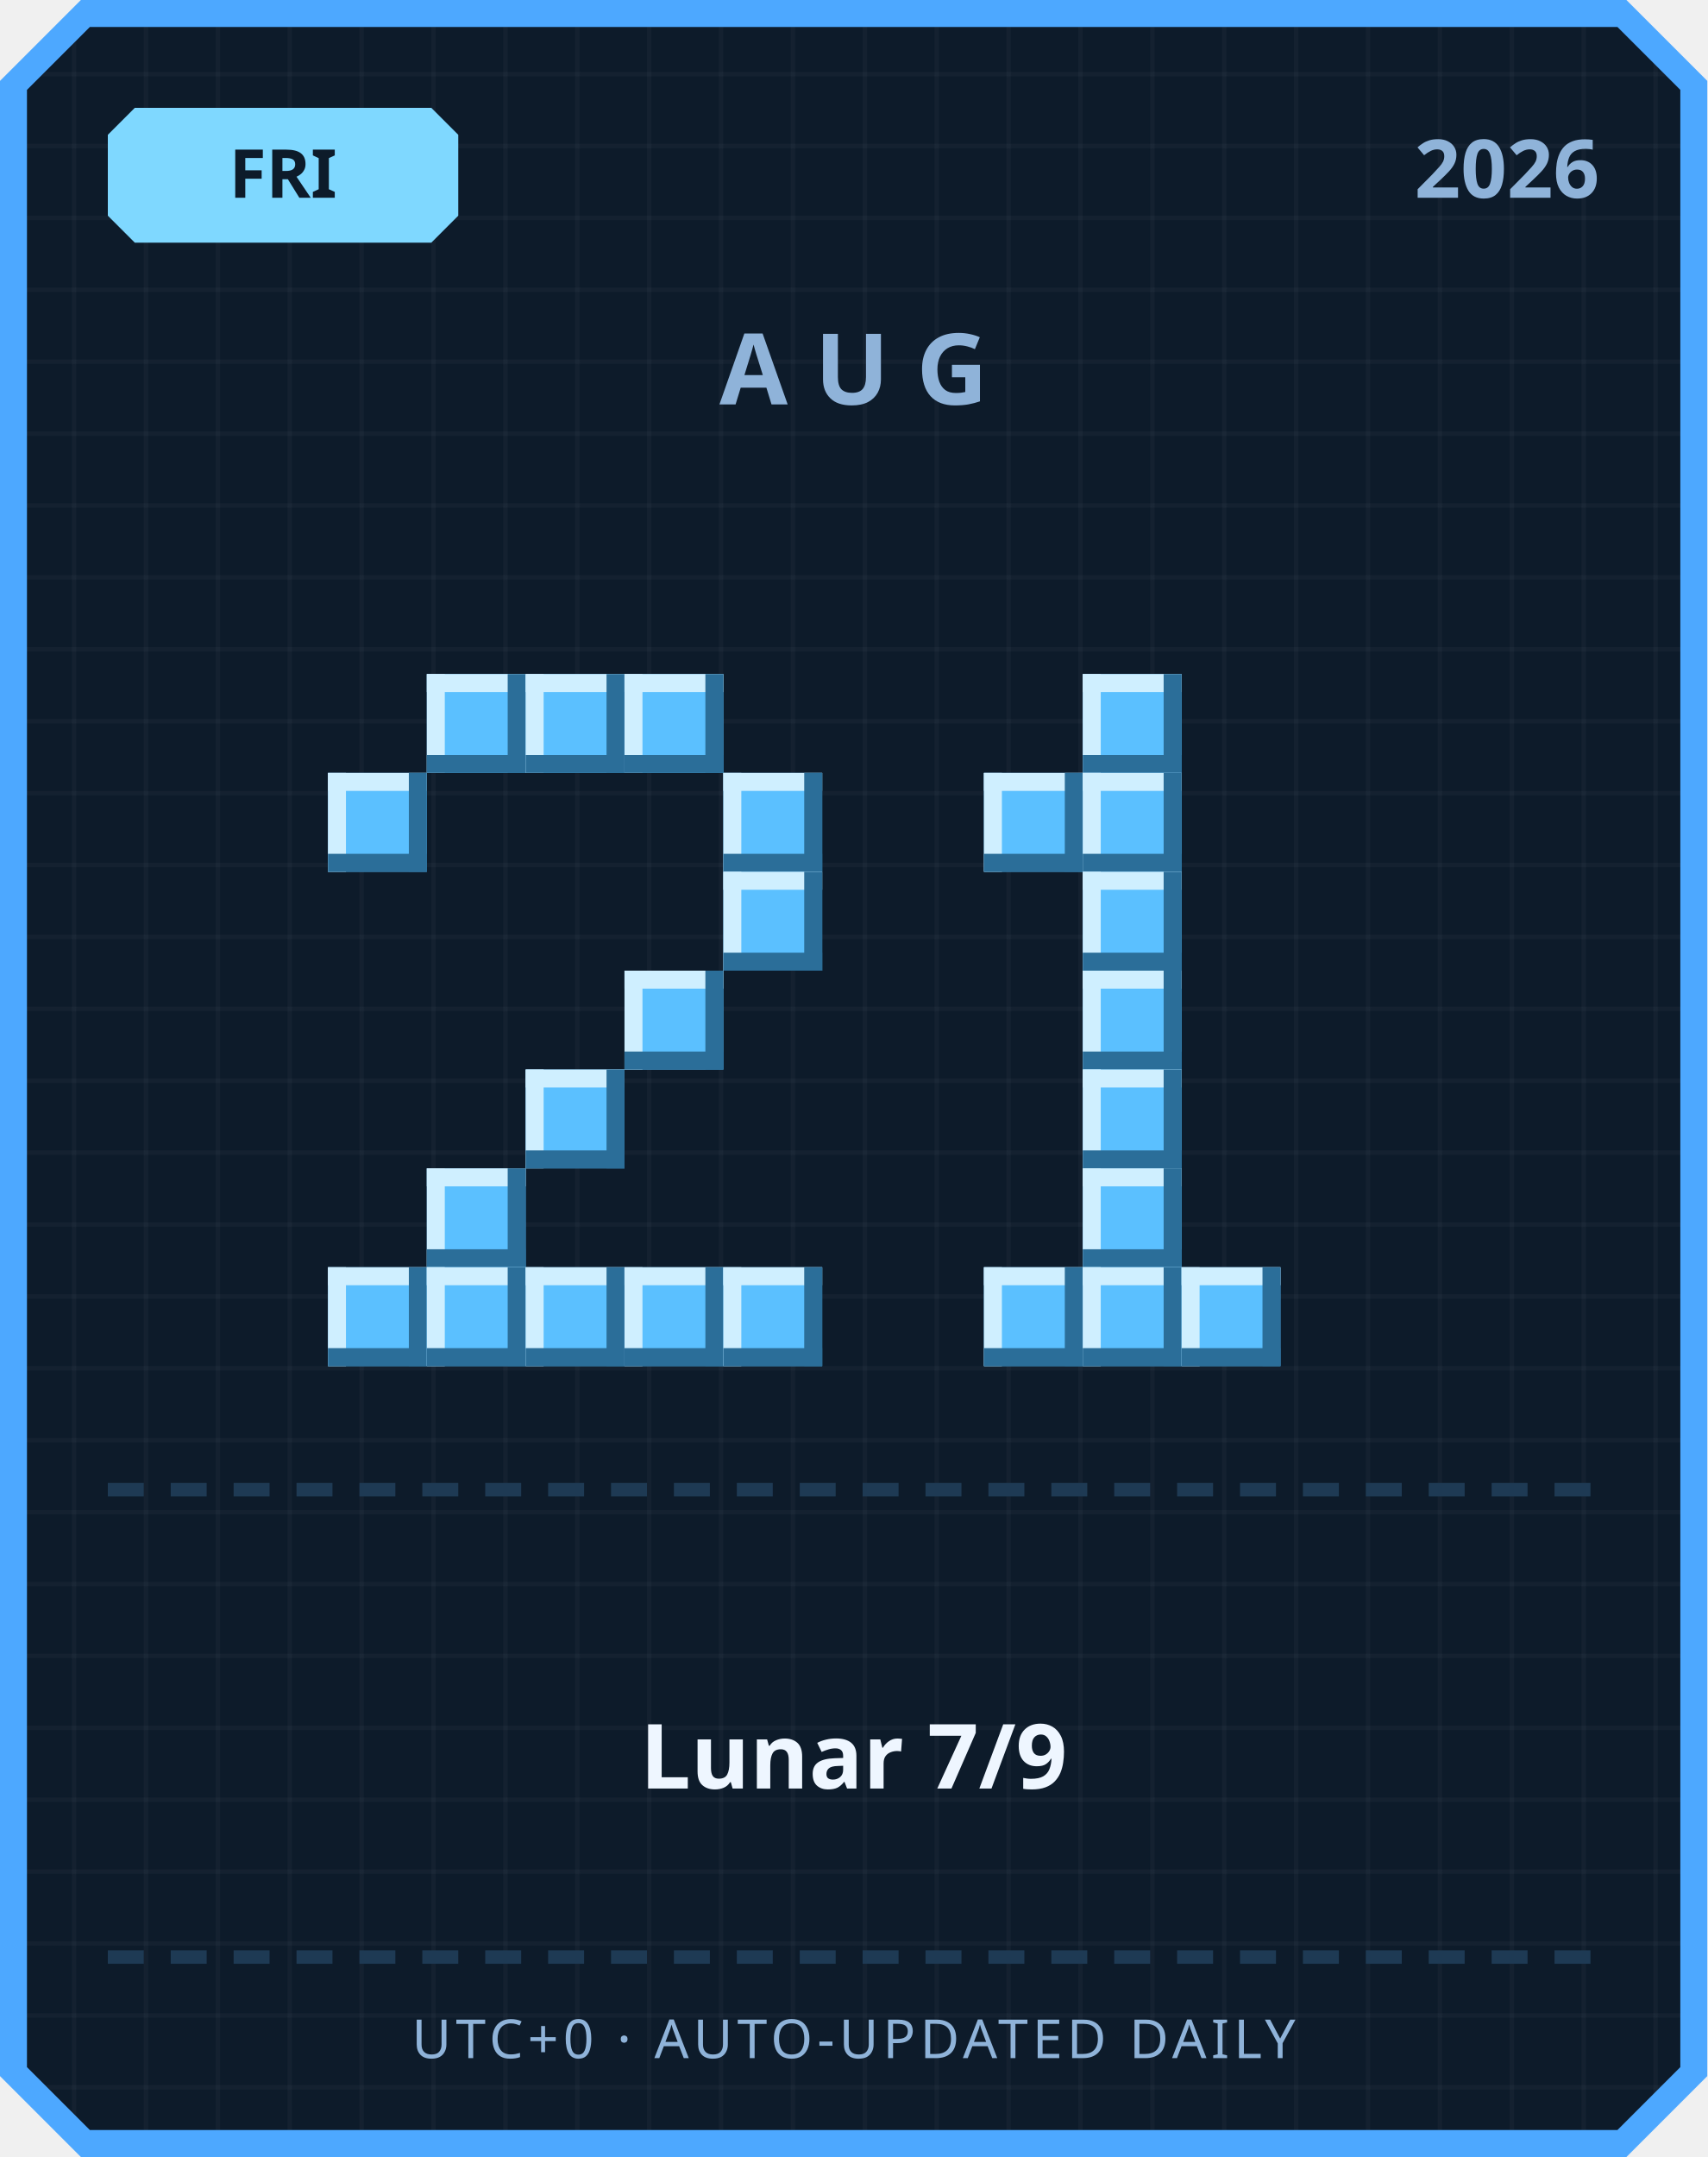
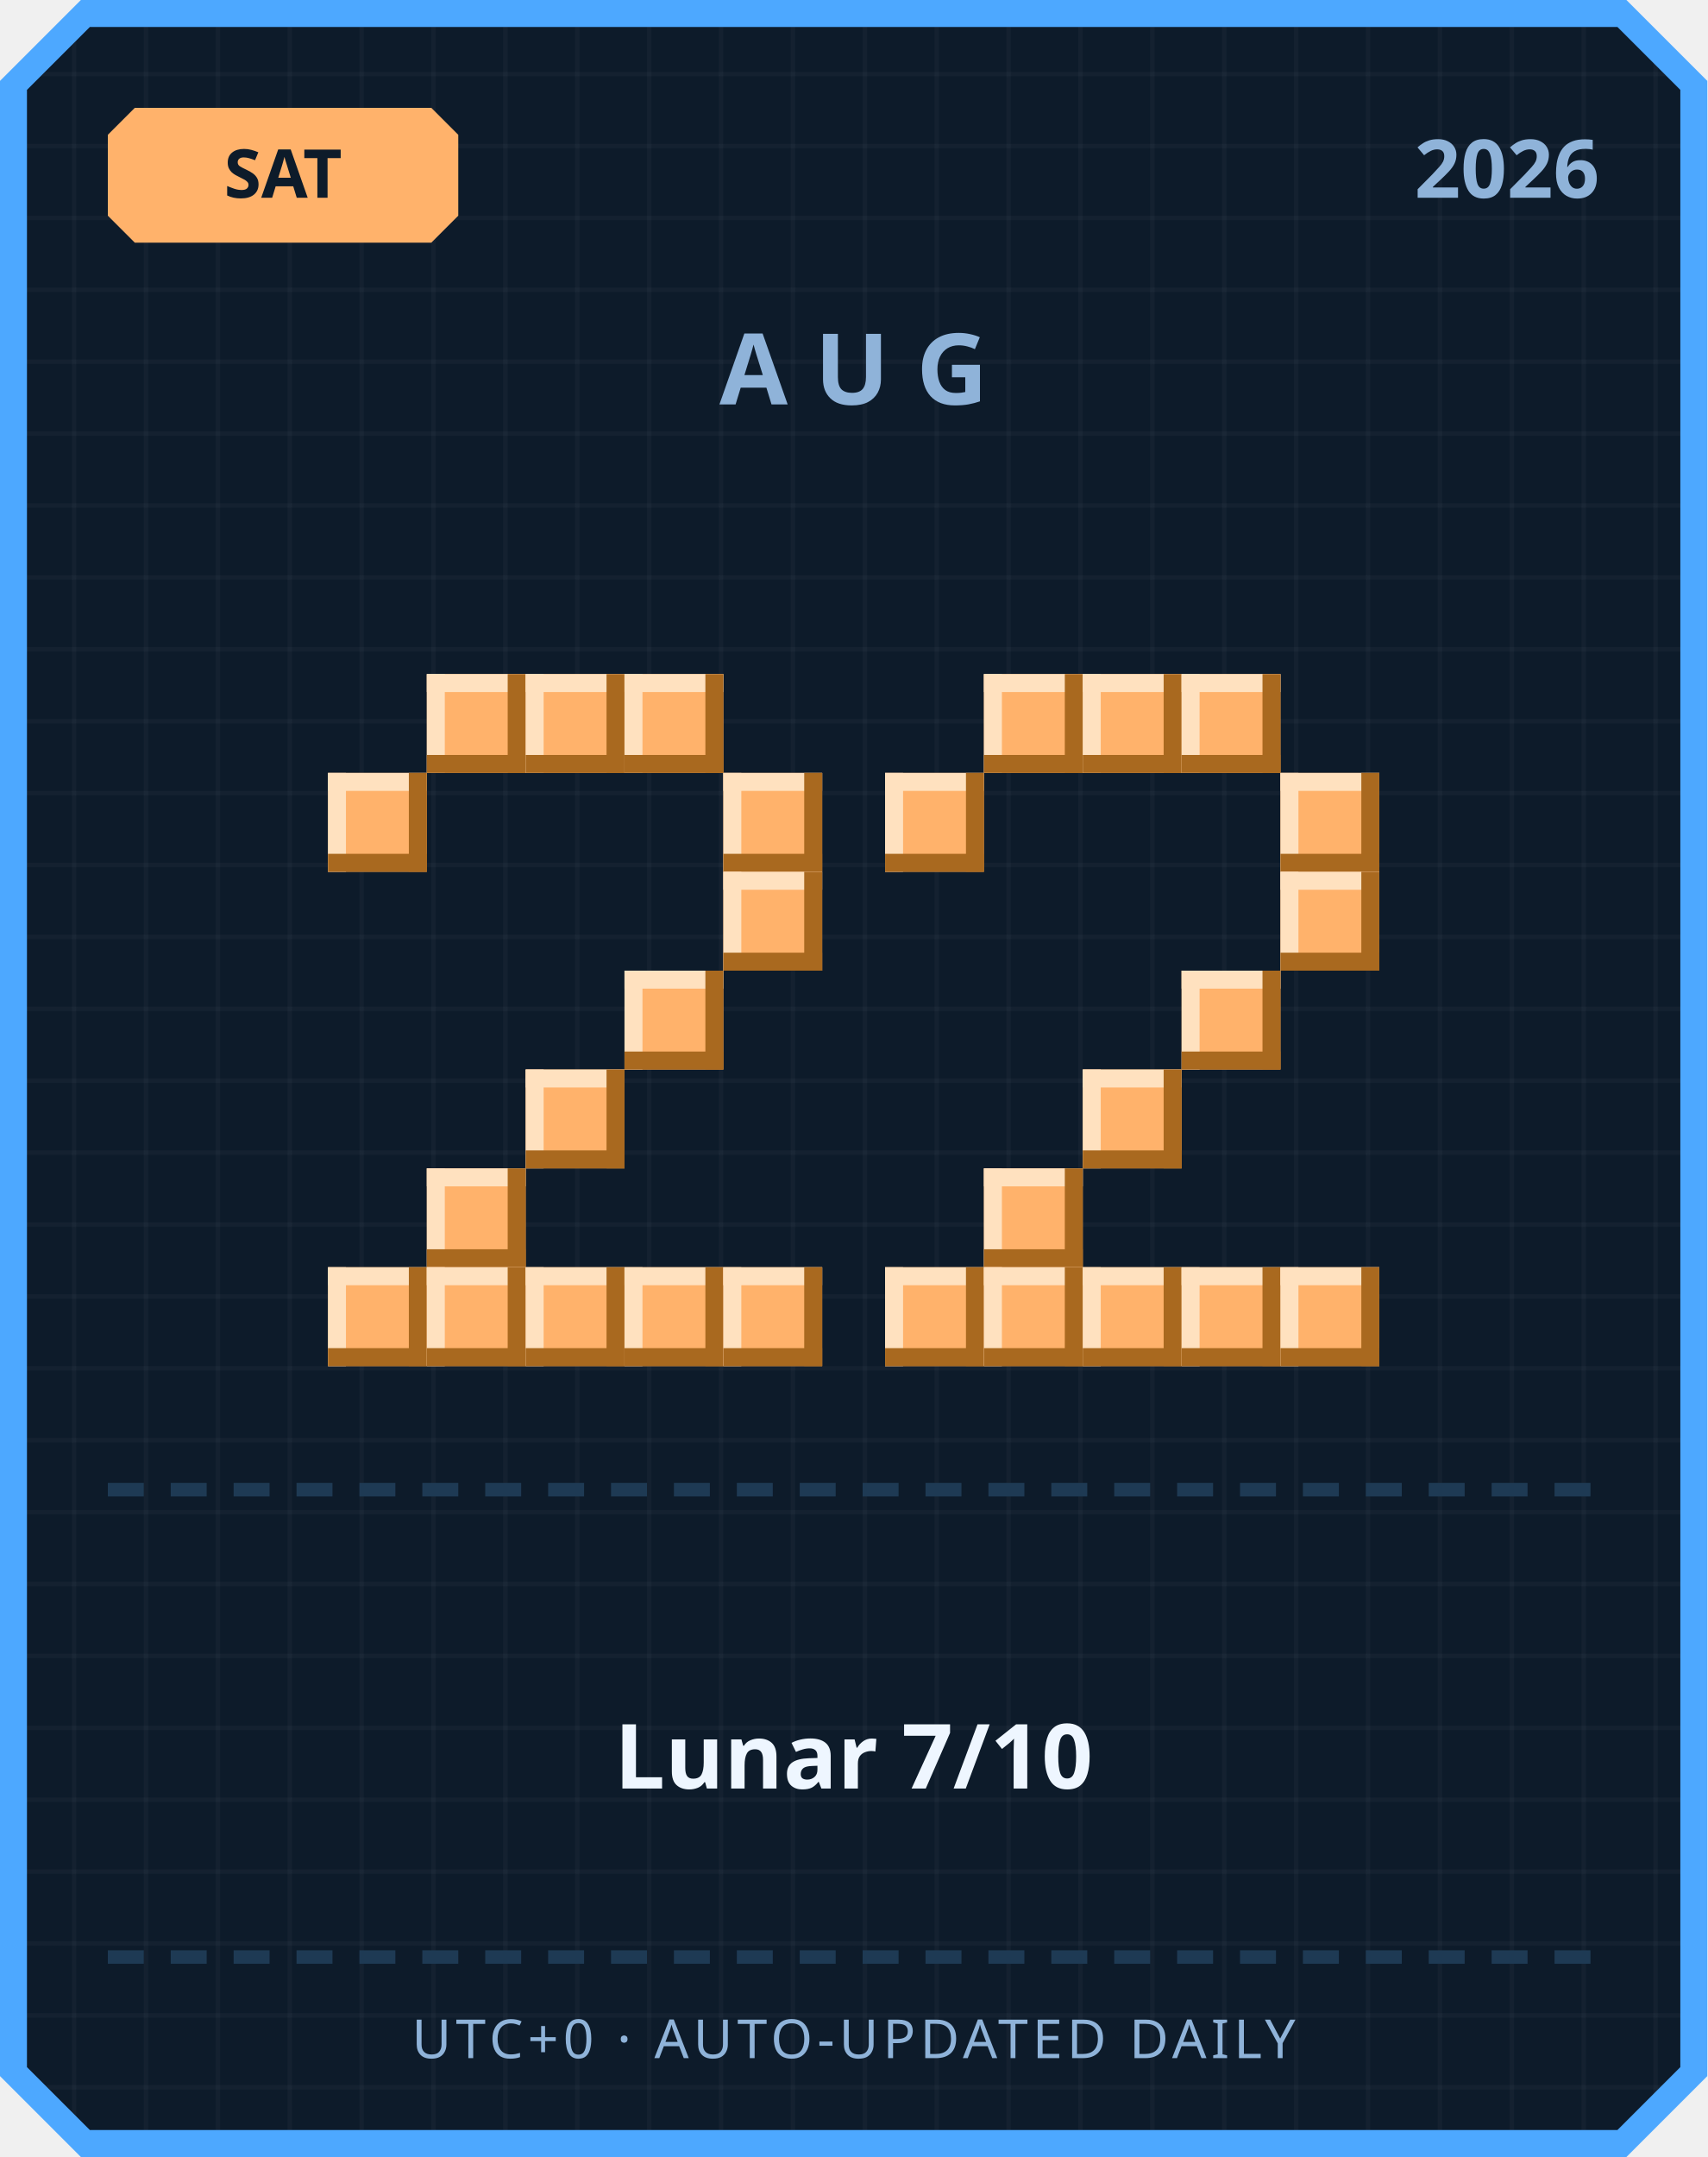
<svg xmlns="http://www.w3.org/2000/svg" width="380" height="480" viewBox="0 0 380 480">
  <defs>
    <pattern id="grid" width="16" height="16" patternUnits="userSpaceOnUse">
      <rect width="16" height="16" fill="#0d1b2a" />
      <rect width="1" height="16" fill="#ffffff" opacity="0.03" />
      <rect width="16" height="1" fill="#ffffff" opacity="0.03" />
    </pattern>
  </defs>
  <path d="M 18,0 L 362,0 L 380,18 L 380,462 L 362,480 L 18,480 L 0,462 L 0,18 Z" fill="#4da8ff" />
  <path d="M 20,6 L 360,6 L 374,20 L 374,460 L 360,474 L 20,474 L 6,460 L 6,20 Z" fill="url(#grid)" />
-   <path d="M 30,24 L 96,24 L 102,30 L 102,48 L 96,54 L 30,54 L 24,48 L 24,30 Z" fill="#7fd8ff" />
-   <text x="63" y="44" text-anchor="middle" font-family="'Segoe UI', sans-serif" font-size="15" font-weight="700" fill="#0d1b2a">FRI</text>
+   <path d="M 30,24 L 96,24 L 102,30 L 102,48 L 96,54 L 30,54 L 24,48 L 24,30 Z" fill="#ffb26b" />
+   <text x="63" y="44" text-anchor="middle" font-family="'Segoe UI', sans-serif" font-size="15" font-weight="700" fill="#0d1b2a">SAT</text>
  <text x="356" y="44" text-anchor="end" font-family="'Segoe UI', sans-serif" font-size="18" font-weight="700" fill="#8fb3d9">2026</text>
  <text x="190" y="90" text-anchor="middle" font-family="'Segoe UI', sans-serif" font-size="22" font-weight="700" letter-spacing="6" fill="#8fb3d9">AUG</text>
-   <rect x="95" y="150" width="22" height="22" fill="#5bc0ff" />
-   <rect x="95" y="150" width="22" height="4" fill="#cfefff" />
-   <rect x="95" y="150" width="4" height="22" fill="#cfefff" />
-   <rect x="95" y="168" width="22" height="4" fill="#2b6e99" />
-   <rect x="113" y="150" width="4" height="22" fill="#2b6e99" />
-   <rect x="117" y="150" width="22" height="22" fill="#5bc0ff" />
-   <rect x="117" y="150" width="22" height="4" fill="#cfefff" />
-   <rect x="117" y="150" width="4" height="22" fill="#cfefff" />
-   <rect x="117" y="168" width="22" height="4" fill="#2b6e99" />
-   <rect x="135" y="150" width="4" height="22" fill="#2b6e99" />
-   <rect x="139" y="150" width="22" height="22" fill="#5bc0ff" />
-   <rect x="139" y="150" width="22" height="4" fill="#cfefff" />
-   <rect x="139" y="150" width="4" height="22" fill="#cfefff" />
-   <rect x="139" y="168" width="22" height="4" fill="#2b6e99" />
-   <rect x="157" y="150" width="4" height="22" fill="#2b6e99" />
-   <rect x="73" y="172" width="22" height="22" fill="#5bc0ff" />
-   <rect x="73" y="172" width="22" height="4" fill="#cfefff" />
-   <rect x="73" y="172" width="4" height="22" fill="#cfefff" />
-   <rect x="73" y="190" width="22" height="4" fill="#2b6e99" />
-   <rect x="91" y="172" width="4" height="22" fill="#2b6e99" />
-   <rect x="161" y="172" width="22" height="22" fill="#5bc0ff" />
-   <rect x="161" y="172" width="22" height="4" fill="#cfefff" />
-   <rect x="161" y="172" width="4" height="22" fill="#cfefff" />
-   <rect x="161" y="190" width="22" height="4" fill="#2b6e99" />
-   <rect x="179" y="172" width="4" height="22" fill="#2b6e99" />
-   <rect x="161" y="194" width="22" height="22" fill="#5bc0ff" />
-   <rect x="161" y="194" width="22" height="4" fill="#cfefff" />
-   <rect x="161" y="194" width="4" height="22" fill="#cfefff" />
-   <rect x="161" y="212" width="22" height="4" fill="#2b6e99" />
-   <rect x="179" y="194" width="4" height="22" fill="#2b6e99" />
-   <rect x="139" y="216" width="22" height="22" fill="#5bc0ff" />
-   <rect x="139" y="216" width="22" height="4" fill="#cfefff" />
-   <rect x="139" y="216" width="4" height="22" fill="#cfefff" />
-   <rect x="139" y="234" width="22" height="4" fill="#2b6e99" />
-   <rect x="157" y="216" width="4" height="22" fill="#2b6e99" />
-   <rect x="117" y="238" width="22" height="22" fill="#5bc0ff" />
-   <rect x="117" y="238" width="22" height="4" fill="#cfefff" />
-   <rect x="117" y="238" width="4" height="22" fill="#cfefff" />
-   <rect x="117" y="256" width="22" height="4" fill="#2b6e99" />
-   <rect x="135" y="238" width="4" height="22" fill="#2b6e99" />
-   <rect x="95" y="260" width="22" height="22" fill="#5bc0ff" />
-   <rect x="95" y="260" width="22" height="4" fill="#cfefff" />
-   <rect x="95" y="260" width="4" height="22" fill="#cfefff" />
-   <rect x="95" y="278" width="22" height="4" fill="#2b6e99" />
-   <rect x="113" y="260" width="4" height="22" fill="#2b6e99" />
-   <rect x="73" y="282" width="22" height="22" fill="#5bc0ff" />
-   <rect x="73" y="282" width="22" height="4" fill="#cfefff" />
-   <rect x="73" y="282" width="4" height="22" fill="#cfefff" />
-   <rect x="73" y="300" width="22" height="4" fill="#2b6e99" />
-   <rect x="91" y="282" width="4" height="22" fill="#2b6e99" />
-   <rect x="95" y="282" width="22" height="22" fill="#5bc0ff" />
-   <rect x="95" y="282" width="22" height="4" fill="#cfefff" />
-   <rect x="95" y="282" width="4" height="22" fill="#cfefff" />
-   <rect x="95" y="300" width="22" height="4" fill="#2b6e99" />
-   <rect x="113" y="282" width="4" height="22" fill="#2b6e99" />
-   <rect x="117" y="282" width="22" height="22" fill="#5bc0ff" />
-   <rect x="117" y="282" width="22" height="4" fill="#cfefff" />
-   <rect x="117" y="282" width="4" height="22" fill="#cfefff" />
-   <rect x="117" y="300" width="22" height="4" fill="#2b6e99" />
-   <rect x="135" y="282" width="4" height="22" fill="#2b6e99" />
-   <rect x="139" y="282" width="22" height="22" fill="#5bc0ff" />
-   <rect x="139" y="282" width="22" height="4" fill="#cfefff" />
-   <rect x="139" y="282" width="4" height="22" fill="#cfefff" />
-   <rect x="139" y="300" width="22" height="4" fill="#2b6e99" />
-   <rect x="157" y="282" width="4" height="22" fill="#2b6e99" />
-   <rect x="161" y="282" width="22" height="22" fill="#5bc0ff" />
-   <rect x="161" y="282" width="22" height="4" fill="#cfefff" />
-   <rect x="161" y="282" width="4" height="22" fill="#cfefff" />
-   <rect x="161" y="300" width="22" height="4" fill="#2b6e99" />
-   <rect x="179" y="282" width="4" height="22" fill="#2b6e99" />
-   <rect x="241" y="150" width="22" height="22" fill="#5bc0ff" />
-   <rect x="241" y="150" width="22" height="4" fill="#cfefff" />
-   <rect x="241" y="150" width="4" height="22" fill="#cfefff" />
-   <rect x="241" y="168" width="22" height="4" fill="#2b6e99" />
-   <rect x="259" y="150" width="4" height="22" fill="#2b6e99" />
-   <rect x="219" y="172" width="22" height="22" fill="#5bc0ff" />
-   <rect x="219" y="172" width="22" height="4" fill="#cfefff" />
-   <rect x="219" y="172" width="4" height="22" fill="#cfefff" />
-   <rect x="219" y="190" width="22" height="4" fill="#2b6e99" />
-   <rect x="237" y="172" width="4" height="22" fill="#2b6e99" />
-   <rect x="241" y="172" width="22" height="22" fill="#5bc0ff" />
-   <rect x="241" y="172" width="22" height="4" fill="#cfefff" />
-   <rect x="241" y="172" width="4" height="22" fill="#cfefff" />
-   <rect x="241" y="190" width="22" height="4" fill="#2b6e99" />
-   <rect x="259" y="172" width="4" height="22" fill="#2b6e99" />
-   <rect x="241" y="194" width="22" height="22" fill="#5bc0ff" />
-   <rect x="241" y="194" width="22" height="4" fill="#cfefff" />
-   <rect x="241" y="194" width="4" height="22" fill="#cfefff" />
-   <rect x="241" y="212" width="22" height="4" fill="#2b6e99" />
-   <rect x="259" y="194" width="4" height="22" fill="#2b6e99" />
-   <rect x="241" y="216" width="22" height="22" fill="#5bc0ff" />
-   <rect x="241" y="216" width="22" height="4" fill="#cfefff" />
-   <rect x="241" y="216" width="4" height="22" fill="#cfefff" />
-   <rect x="241" y="234" width="22" height="4" fill="#2b6e99" />
-   <rect x="259" y="216" width="4" height="22" fill="#2b6e99" />
-   <rect x="241" y="238" width="22" height="22" fill="#5bc0ff" />
-   <rect x="241" y="238" width="22" height="4" fill="#cfefff" />
-   <rect x="241" y="238" width="4" height="22" fill="#cfefff" />
-   <rect x="241" y="256" width="22" height="4" fill="#2b6e99" />
-   <rect x="259" y="238" width="4" height="22" fill="#2b6e99" />
-   <rect x="241" y="260" width="22" height="22" fill="#5bc0ff" />
-   <rect x="241" y="260" width="22" height="4" fill="#cfefff" />
-   <rect x="241" y="260" width="4" height="22" fill="#cfefff" />
-   <rect x="241" y="278" width="22" height="4" fill="#2b6e99" />
-   <rect x="259" y="260" width="4" height="22" fill="#2b6e99" />
-   <rect x="219" y="282" width="22" height="22" fill="#5bc0ff" />
-   <rect x="219" y="282" width="22" height="4" fill="#cfefff" />
-   <rect x="219" y="282" width="4" height="22" fill="#cfefff" />
-   <rect x="219" y="300" width="22" height="4" fill="#2b6e99" />
-   <rect x="237" y="282" width="4" height="22" fill="#2b6e99" />
-   <rect x="241" y="282" width="22" height="22" fill="#5bc0ff" />
-   <rect x="241" y="282" width="22" height="4" fill="#cfefff" />
-   <rect x="241" y="282" width="4" height="22" fill="#cfefff" />
-   <rect x="241" y="300" width="22" height="4" fill="#2b6e99" />
-   <rect x="259" y="282" width="4" height="22" fill="#2b6e99" />
-   <rect x="263" y="282" width="22" height="22" fill="#5bc0ff" />
-   <rect x="263" y="282" width="22" height="4" fill="#cfefff" />
-   <rect x="263" y="282" width="4" height="22" fill="#cfefff" />
-   <rect x="263" y="300" width="22" height="4" fill="#2b6e99" />
-   <rect x="281" y="282" width="4" height="22" fill="#2b6e99" />
+   <rect x="95" y="150" width="22" height="22" fill="#ffb26b" />
+   <rect x="95" y="150" width="22" height="4" fill="#ffe1bf" />
+   <rect x="95" y="150" width="4" height="22" fill="#ffe1bf" />
+   <rect x="95" y="168" width="22" height="4" fill="#a9691f" />
+   <rect x="113" y="150" width="4" height="22" fill="#a9691f" />
+   <rect x="117" y="150" width="22" height="22" fill="#ffb26b" />
+   <rect x="117" y="150" width="22" height="4" fill="#ffe1bf" />
+   <rect x="117" y="150" width="4" height="22" fill="#ffe1bf" />
+   <rect x="117" y="168" width="22" height="4" fill="#a9691f" />
+   <rect x="135" y="150" width="4" height="22" fill="#a9691f" />
+   <rect x="139" y="150" width="22" height="22" fill="#ffb26b" />
+   <rect x="139" y="150" width="22" height="4" fill="#ffe1bf" />
+   <rect x="139" y="150" width="4" height="22" fill="#ffe1bf" />
+   <rect x="139" y="168" width="22" height="4" fill="#a9691f" />
+   <rect x="157" y="150" width="4" height="22" fill="#a9691f" />
+   <rect x="73" y="172" width="22" height="22" fill="#ffb26b" />
+   <rect x="73" y="172" width="22" height="4" fill="#ffe1bf" />
+   <rect x="73" y="172" width="4" height="22" fill="#ffe1bf" />
+   <rect x="73" y="190" width="22" height="4" fill="#a9691f" />
+   <rect x="91" y="172" width="4" height="22" fill="#a9691f" />
+   <rect x="161" y="172" width="22" height="22" fill="#ffb26b" />
+   <rect x="161" y="172" width="22" height="4" fill="#ffe1bf" />
+   <rect x="161" y="172" width="4" height="22" fill="#ffe1bf" />
+   <rect x="161" y="190" width="22" height="4" fill="#a9691f" />
+   <rect x="179" y="172" width="4" height="22" fill="#a9691f" />
+   <rect x="161" y="194" width="22" height="22" fill="#ffb26b" />
+   <rect x="161" y="194" width="22" height="4" fill="#ffe1bf" />
+   <rect x="161" y="194" width="4" height="22" fill="#ffe1bf" />
+   <rect x="161" y="212" width="22" height="4" fill="#a9691f" />
+   <rect x="179" y="194" width="4" height="22" fill="#a9691f" />
+   <rect x="139" y="216" width="22" height="22" fill="#ffb26b" />
+   <rect x="139" y="216" width="22" height="4" fill="#ffe1bf" />
+   <rect x="139" y="216" width="4" height="22" fill="#ffe1bf" />
+   <rect x="139" y="234" width="22" height="4" fill="#a9691f" />
+   <rect x="157" y="216" width="4" height="22" fill="#a9691f" />
+   <rect x="117" y="238" width="22" height="22" fill="#ffb26b" />
+   <rect x="117" y="238" width="22" height="4" fill="#ffe1bf" />
+   <rect x="117" y="238" width="4" height="22" fill="#ffe1bf" />
+   <rect x="117" y="256" width="22" height="4" fill="#a9691f" />
+   <rect x="135" y="238" width="4" height="22" fill="#a9691f" />
+   <rect x="95" y="260" width="22" height="22" fill="#ffb26b" />
+   <rect x="95" y="260" width="22" height="4" fill="#ffe1bf" />
+   <rect x="95" y="260" width="4" height="22" fill="#ffe1bf" />
+   <rect x="95" y="278" width="22" height="4" fill="#a9691f" />
+   <rect x="113" y="260" width="4" height="22" fill="#a9691f" />
+   <rect x="73" y="282" width="22" height="22" fill="#ffb26b" />
+   <rect x="73" y="282" width="22" height="4" fill="#ffe1bf" />
+   <rect x="73" y="282" width="4" height="22" fill="#ffe1bf" />
+   <rect x="73" y="300" width="22" height="4" fill="#a9691f" />
+   <rect x="91" y="282" width="4" height="22" fill="#a9691f" />
+   <rect x="95" y="282" width="22" height="22" fill="#ffb26b" />
+   <rect x="95" y="282" width="22" height="4" fill="#ffe1bf" />
+   <rect x="95" y="282" width="4" height="22" fill="#ffe1bf" />
+   <rect x="95" y="300" width="22" height="4" fill="#a9691f" />
+   <rect x="113" y="282" width="4" height="22" fill="#a9691f" />
+   <rect x="117" y="282" width="22" height="22" fill="#ffb26b" />
+   <rect x="117" y="282" width="22" height="4" fill="#ffe1bf" />
+   <rect x="117" y="282" width="4" height="22" fill="#ffe1bf" />
+   <rect x="117" y="300" width="22" height="4" fill="#a9691f" />
+   <rect x="135" y="282" width="4" height="22" fill="#a9691f" />
+   <rect x="139" y="282" width="22" height="22" fill="#ffb26b" />
+   <rect x="139" y="282" width="22" height="4" fill="#ffe1bf" />
+   <rect x="139" y="282" width="4" height="22" fill="#ffe1bf" />
+   <rect x="139" y="300" width="22" height="4" fill="#a9691f" />
+   <rect x="157" y="282" width="4" height="22" fill="#a9691f" />
+   <rect x="161" y="282" width="22" height="22" fill="#ffb26b" />
+   <rect x="161" y="282" width="22" height="4" fill="#ffe1bf" />
+   <rect x="161" y="282" width="4" height="22" fill="#ffe1bf" />
+   <rect x="161" y="300" width="22" height="4" fill="#a9691f" />
+   <rect x="179" y="282" width="4" height="22" fill="#a9691f" />
+   <rect x="219" y="150" width="22" height="22" fill="#ffb26b" />
+   <rect x="219" y="150" width="22" height="4" fill="#ffe1bf" />
+   <rect x="219" y="150" width="4" height="22" fill="#ffe1bf" />
+   <rect x="219" y="168" width="22" height="4" fill="#a9691f" />
+   <rect x="237" y="150" width="4" height="22" fill="#a9691f" />
+   <rect x="241" y="150" width="22" height="22" fill="#ffb26b" />
+   <rect x="241" y="150" width="22" height="4" fill="#ffe1bf" />
+   <rect x="241" y="150" width="4" height="22" fill="#ffe1bf" />
+   <rect x="241" y="168" width="22" height="4" fill="#a9691f" />
+   <rect x="259" y="150" width="4" height="22" fill="#a9691f" />
+   <rect x="263" y="150" width="22" height="22" fill="#ffb26b" />
+   <rect x="263" y="150" width="22" height="4" fill="#ffe1bf" />
+   <rect x="263" y="150" width="4" height="22" fill="#ffe1bf" />
+   <rect x="263" y="168" width="22" height="4" fill="#a9691f" />
+   <rect x="281" y="150" width="4" height="22" fill="#a9691f" />
+   <rect x="197" y="172" width="22" height="22" fill="#ffb26b" />
+   <rect x="197" y="172" width="22" height="4" fill="#ffe1bf" />
+   <rect x="197" y="172" width="4" height="22" fill="#ffe1bf" />
+   <rect x="197" y="190" width="22" height="4" fill="#a9691f" />
+   <rect x="215" y="172" width="4" height="22" fill="#a9691f" />
+   <rect x="285" y="172" width="22" height="22" fill="#ffb26b" />
+   <rect x="285" y="172" width="22" height="4" fill="#ffe1bf" />
+   <rect x="285" y="172" width="4" height="22" fill="#ffe1bf" />
+   <rect x="285" y="190" width="22" height="4" fill="#a9691f" />
+   <rect x="303" y="172" width="4" height="22" fill="#a9691f" />
+   <rect x="285" y="194" width="22" height="22" fill="#ffb26b" />
+   <rect x="285" y="194" width="22" height="4" fill="#ffe1bf" />
+   <rect x="285" y="194" width="4" height="22" fill="#ffe1bf" />
+   <rect x="285" y="212" width="22" height="4" fill="#a9691f" />
+   <rect x="303" y="194" width="4" height="22" fill="#a9691f" />
+   <rect x="263" y="216" width="22" height="22" fill="#ffb26b" />
+   <rect x="263" y="216" width="22" height="4" fill="#ffe1bf" />
+   <rect x="263" y="216" width="4" height="22" fill="#ffe1bf" />
+   <rect x="263" y="234" width="22" height="4" fill="#a9691f" />
+   <rect x="281" y="216" width="4" height="22" fill="#a9691f" />
+   <rect x="241" y="238" width="22" height="22" fill="#ffb26b" />
+   <rect x="241" y="238" width="22" height="4" fill="#ffe1bf" />
+   <rect x="241" y="238" width="4" height="22" fill="#ffe1bf" />
+   <rect x="241" y="256" width="22" height="4" fill="#a9691f" />
+   <rect x="259" y="238" width="4" height="22" fill="#a9691f" />
+   <rect x="219" y="260" width="22" height="22" fill="#ffb26b" />
+   <rect x="219" y="260" width="22" height="4" fill="#ffe1bf" />
+   <rect x="219" y="260" width="4" height="22" fill="#ffe1bf" />
+   <rect x="219" y="278" width="22" height="4" fill="#a9691f" />
+   <rect x="237" y="260" width="4" height="22" fill="#a9691f" />
+   <rect x="197" y="282" width="22" height="22" fill="#ffb26b" />
+   <rect x="197" y="282" width="22" height="4" fill="#ffe1bf" />
+   <rect x="197" y="282" width="4" height="22" fill="#ffe1bf" />
+   <rect x="197" y="300" width="22" height="4" fill="#a9691f" />
+   <rect x="215" y="282" width="4" height="22" fill="#a9691f" />
+   <rect x="219" y="282" width="22" height="22" fill="#ffb26b" />
+   <rect x="219" y="282" width="22" height="4" fill="#ffe1bf" />
+   <rect x="219" y="282" width="4" height="22" fill="#ffe1bf" />
+   <rect x="219" y="300" width="22" height="4" fill="#a9691f" />
+   <rect x="237" y="282" width="4" height="22" fill="#a9691f" />
+   <rect x="241" y="282" width="22" height="22" fill="#ffb26b" />
+   <rect x="241" y="282" width="22" height="4" fill="#ffe1bf" />
+   <rect x="241" y="282" width="4" height="22" fill="#ffe1bf" />
+   <rect x="241" y="300" width="22" height="4" fill="#a9691f" />
+   <rect x="259" y="282" width="4" height="22" fill="#a9691f" />
+   <rect x="263" y="282" width="22" height="22" fill="#ffb26b" />
+   <rect x="263" y="282" width="22" height="4" fill="#ffe1bf" />
+   <rect x="263" y="282" width="4" height="22" fill="#ffe1bf" />
+   <rect x="263" y="300" width="22" height="4" fill="#a9691f" />
+   <rect x="281" y="282" width="4" height="22" fill="#a9691f" />
+   <rect x="285" y="282" width="22" height="22" fill="#ffb26b" />
+   <rect x="285" y="282" width="22" height="4" fill="#ffe1bf" />
+   <rect x="285" y="282" width="4" height="22" fill="#ffe1bf" />
+   <rect x="285" y="300" width="22" height="4" fill="#a9691f" />
+   <rect x="303" y="282" width="4" height="22" fill="#a9691f" />
  <rect x="24" y="330" width="8" height="3" fill="#1e3a54" />
  <rect x="38" y="330" width="8" height="3" fill="#1e3a54" />
  <rect x="52" y="330" width="8" height="3" fill="#1e3a54" />
  <rect x="66" y="330" width="8" height="3" fill="#1e3a54" />
  <rect x="80" y="330" width="8" height="3" fill="#1e3a54" />
  <rect x="94" y="330" width="8" height="3" fill="#1e3a54" />
  <rect x="108" y="330" width="8" height="3" fill="#1e3a54" />
  <rect x="122" y="330" width="8" height="3" fill="#1e3a54" />
  <rect x="136" y="330" width="8" height="3" fill="#1e3a54" />
  <rect x="150" y="330" width="8" height="3" fill="#1e3a54" />
  <rect x="164" y="330" width="8" height="3" fill="#1e3a54" />
  <rect x="178" y="330" width="8" height="3" fill="#1e3a54" />
  <rect x="192" y="330" width="8" height="3" fill="#1e3a54" />
  <rect x="206" y="330" width="8" height="3" fill="#1e3a54" />
  <rect x="220" y="330" width="8" height="3" fill="#1e3a54" />
  <rect x="234" y="330" width="8" height="3" fill="#1e3a54" />
  <rect x="248" y="330" width="8" height="3" fill="#1e3a54" />
  <rect x="262" y="330" width="8" height="3" fill="#1e3a54" />
  <rect x="276" y="330" width="8" height="3" fill="#1e3a54" />
  <rect x="290" y="330" width="8" height="3" fill="#1e3a54" />
  <rect x="304" y="330" width="8" height="3" fill="#1e3a54" />
  <rect x="318" y="330" width="8" height="3" fill="#1e3a54" />
  <rect x="332" y="330" width="8" height="3" fill="#1e3a54" />
  <rect x="346" y="330" width="8" height="3" fill="#1e3a54" />
-   <text x="190" y="398" text-anchor="middle" font-family="'Segoe UI', 'Microsoft JhengHei', sans-serif" font-size="20" font-weight="700" fill="#eef6ff">Lunar 7/9</text>
+   <text x="190" y="398" text-anchor="middle" font-family="'Segoe UI', 'Microsoft JhengHei', sans-serif" font-size="20" font-weight="700" fill="#eef6ff">Lunar 7/10</text>
  <rect x="24" y="434" width="8" height="3" fill="#1e3a54" />
  <rect x="38" y="434" width="8" height="3" fill="#1e3a54" />
  <rect x="52" y="434" width="8" height="3" fill="#1e3a54" />
  <rect x="66" y="434" width="8" height="3" fill="#1e3a54" />
  <rect x="80" y="434" width="8" height="3" fill="#1e3a54" />
  <rect x="94" y="434" width="8" height="3" fill="#1e3a54" />
  <rect x="108" y="434" width="8" height="3" fill="#1e3a54" />
  <rect x="122" y="434" width="8" height="3" fill="#1e3a54" />
  <rect x="136" y="434" width="8" height="3" fill="#1e3a54" />
  <rect x="150" y="434" width="8" height="3" fill="#1e3a54" />
  <rect x="164" y="434" width="8" height="3" fill="#1e3a54" />
  <rect x="178" y="434" width="8" height="3" fill="#1e3a54" />
  <rect x="192" y="434" width="8" height="3" fill="#1e3a54" />
  <rect x="206" y="434" width="8" height="3" fill="#1e3a54" />
  <rect x="220" y="434" width="8" height="3" fill="#1e3a54" />
  <rect x="234" y="434" width="8" height="3" fill="#1e3a54" />
  <rect x="248" y="434" width="8" height="3" fill="#1e3a54" />
  <rect x="262" y="434" width="8" height="3" fill="#1e3a54" />
  <rect x="276" y="434" width="8" height="3" fill="#1e3a54" />
  <rect x="290" y="434" width="8" height="3" fill="#1e3a54" />
  <rect x="304" y="434" width="8" height="3" fill="#1e3a54" />
  <rect x="318" y="434" width="8" height="3" fill="#1e3a54" />
  <rect x="332" y="434" width="8" height="3" fill="#1e3a54" />
  <rect x="346" y="434" width="8" height="3" fill="#1e3a54" />
  <text x="190" y="458" text-anchor="middle" font-family="'Segoe UI', sans-serif" font-size="12" letter-spacing="1" fill="#8fb3d9">UTC+0 · AUTO-UPDATED DAILY</text>
</svg>
